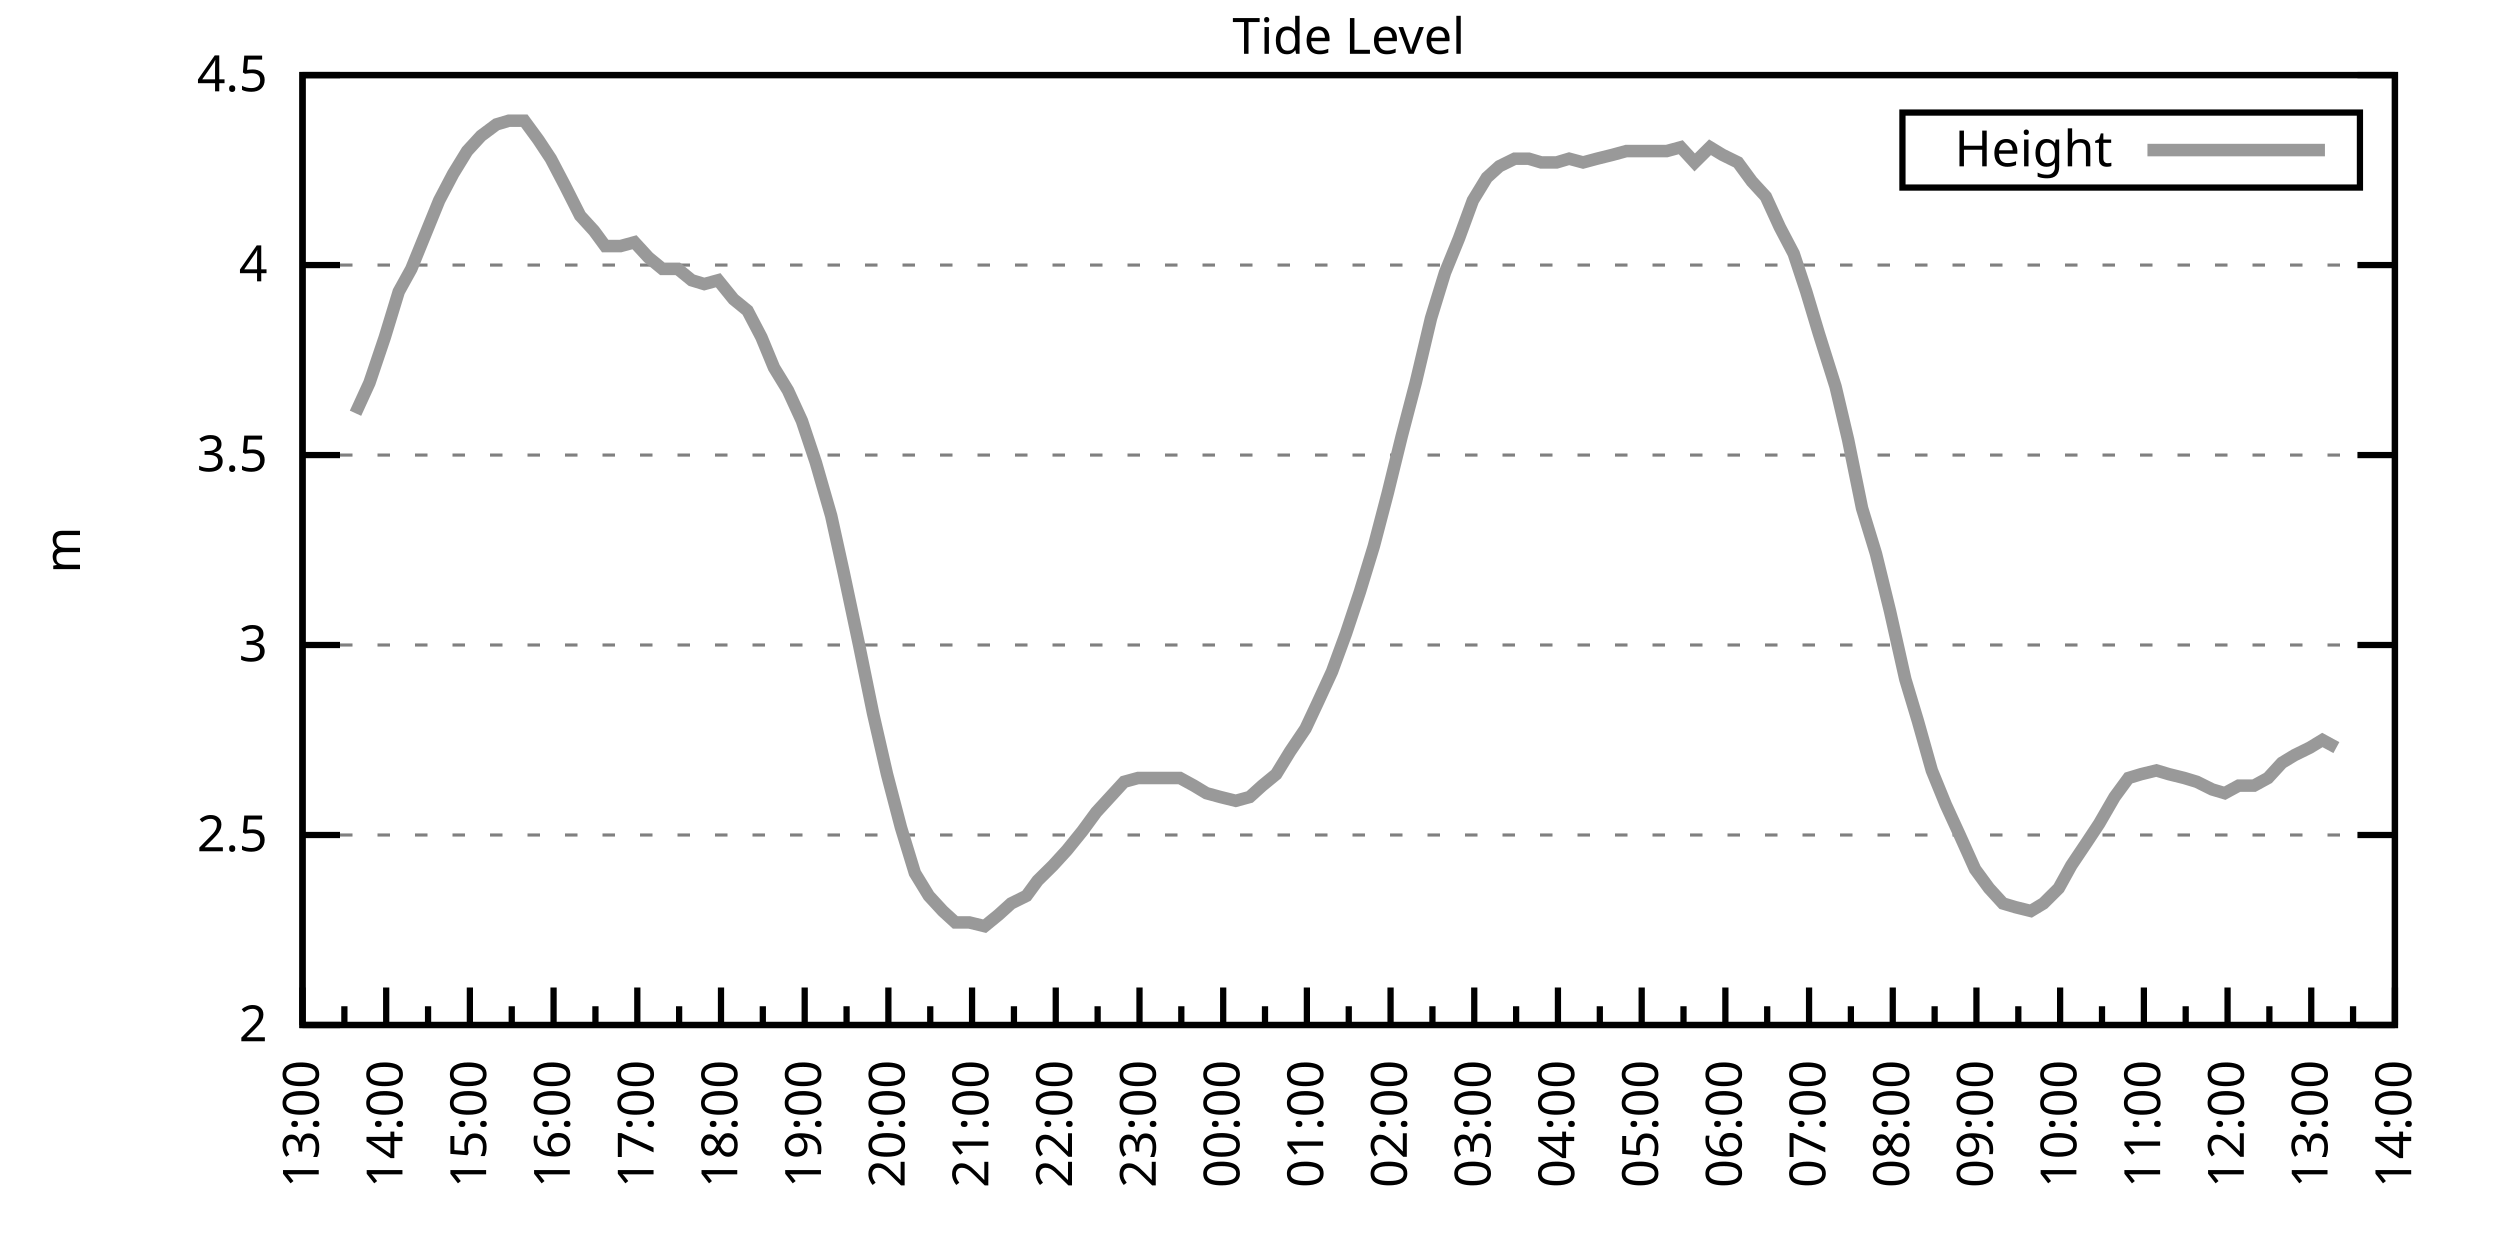
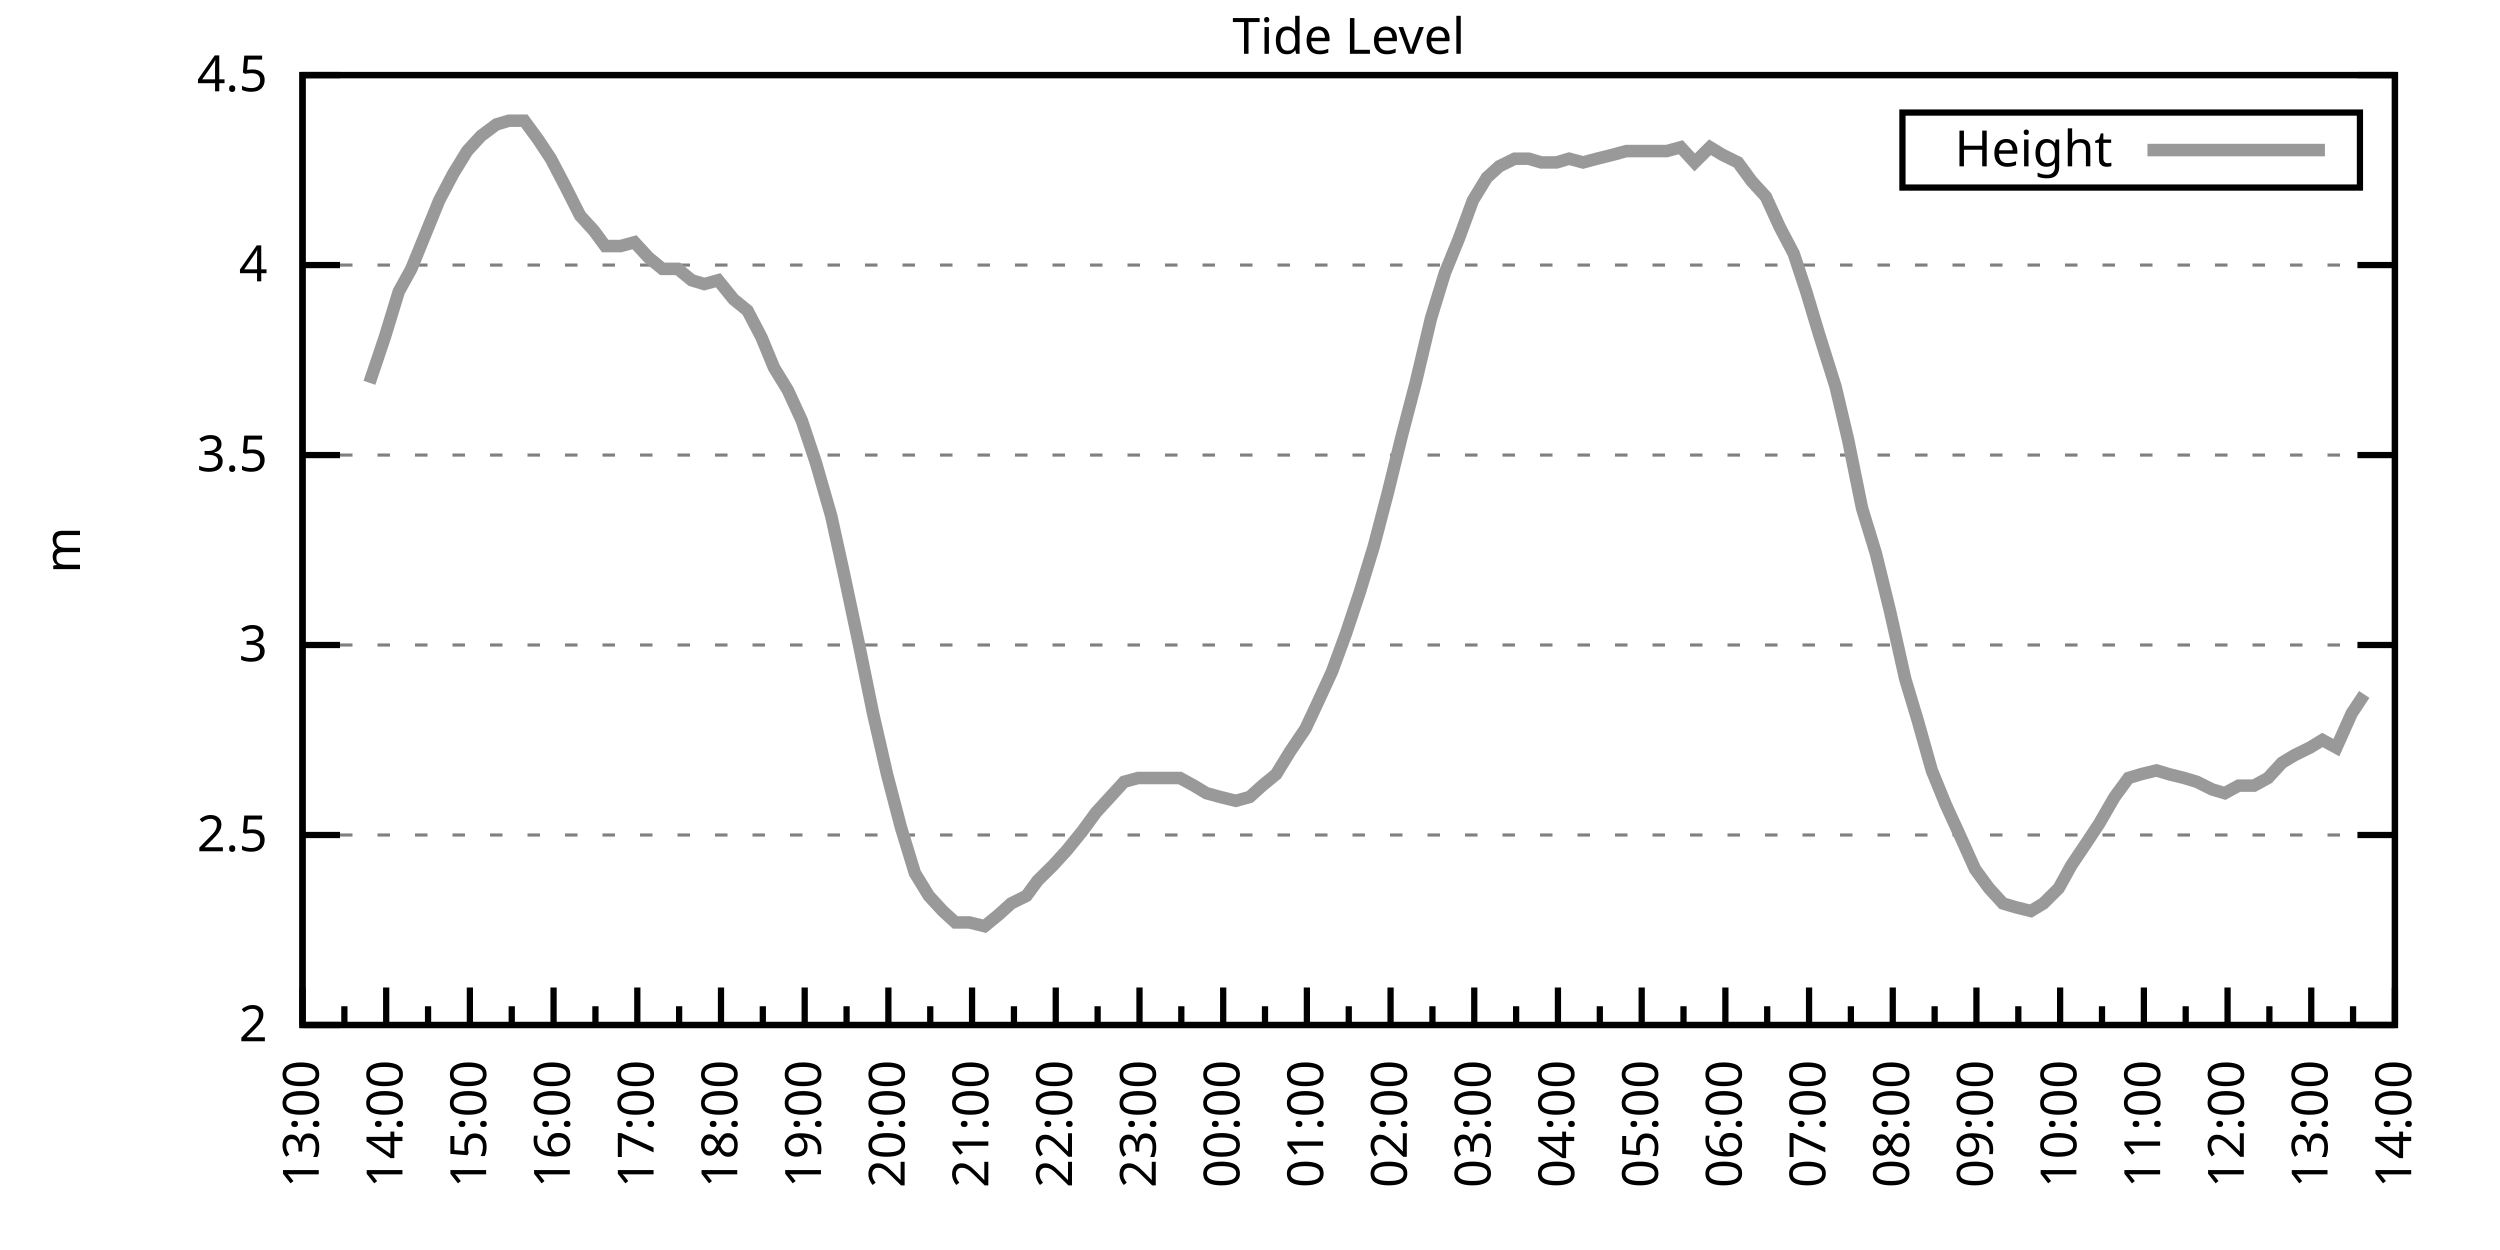
<svg xmlns="http://www.w3.org/2000/svg" xmlns:xlink="http://www.w3.org/1999/xlink" width="400" height="200" viewBox="0 0 400 200">
  <g id="gnuplot_canvas">
    <rect x="0" y="0" width="400" height="200" fill="none" />
    <defs>
      <circle id="gpDot" r="0.5" stroke-width="0.5" stroke="currentColor" />
      <path id="gpPt0" stroke-width="0.333" stroke="currentColor" d="M-1,0 h2 M0,-1 v2" />
      <path id="gpPt1" stroke-width="0.333" stroke="currentColor" d="M-1,-1 L1,1 M1,-1 L-1,1" />
      <path id="gpPt2" stroke-width="0.333" stroke="currentColor" d="M-1,0 L1,0 M0,-1 L0,1 M-1,-1 L1,1 M-1,1 L1,-1" />
      <rect id="gpPt3" stroke-width="0.333" stroke="currentColor" x="-1" y="-1" width="2" height="2" />
      <rect id="gpPt4" stroke-width="0.333" stroke="currentColor" fill="currentColor" x="-1" y="-1" width="2" height="2" />
      <circle id="gpPt5" stroke-width="0.333" stroke="currentColor" cx="0" cy="0" r="1" />
      <use xlink:href="#gpPt5" id="gpPt6" fill="currentColor" stroke="none" />
      <path id="gpPt7" stroke-width="0.333" stroke="currentColor" d="M0,-1.33 L-1.33,0.67 L1.33,0.67 z" />
      <use xlink:href="#gpPt7" id="gpPt8" fill="currentColor" stroke="none" />
      <use xlink:href="#gpPt7" id="gpPt9" stroke="currentColor" transform="rotate(180)" />
      <use xlink:href="#gpPt9" id="gpPt10" fill="currentColor" stroke="none" />
      <use xlink:href="#gpPt3" id="gpPt11" stroke="currentColor" transform="rotate(45)" />
      <use xlink:href="#gpPt11" id="gpPt12" fill="currentColor" stroke="none" />
      <path id="gpPt13" stroke-width="0.333" stroke="currentColor" d="M0,1.330 L1.265,0.411 L0.782,-1.067 L-0.782,-1.076 L-1.265,0.411 z" />
      <use xlink:href="#gpPt13" id="gpPt14" fill="currentColor" stroke="none" />
      <filter id="textbox" filterUnits="objectBoundingBox" x="0" y="0" height="1" width="1">
        <feFlood flood-color="white" flood-opacity="1" result="bgnd" />
        <feComposite in="SourceGraphic" in2="bgnd" operator="atop" />
      </filter>
      <filter id="greybox" filterUnits="objectBoundingBox" x="0" y="0" height="1" width="1">
        <feFlood flood-color="lightgrey" flood-opacity="1" result="grey" />
        <feComposite in="SourceGraphic" in2="grey" operator="atop" />
      </filter>
    </defs>
    <g fill="none" color="white" stroke="currentColor" stroke-width="1.00" stroke-linecap="butt" stroke-linejoin="miter">
</g>
    <g fill="none" color="black" stroke="currentColor" stroke-width="1.00" stroke-linecap="butt" stroke-linejoin="miter">
      <g stroke="none" shape-rendering="crispEdges">
        <polygon fill="rgb(255, 255, 255)" points="48.40,164.00 383.18,164.00 383.18,12.02 48.40,12.02 " />
      </g>
    </g>
    <g fill="none" color="black" stroke="currentColor" stroke-width="1.00" stroke-linecap="butt" stroke-linejoin="miter">
</g>
    <g fill="none" color="black" stroke="black" stroke-width="0.50" stroke-linecap="butt" stroke-linejoin="miter">
</g>
    <g fill="none" color="gray" stroke="currentColor" stroke-width="0.50" stroke-linecap="butt" stroke-linejoin="miter">
      <path stroke="gray" stroke-dasharray="2,4" class="gridline" d="M48.40,164.00 L383.19,164.00  " />
    </g>
    <g fill="none" color="gray" stroke="gray" stroke-width="1.00" stroke-linecap="butt" stroke-linejoin="miter">
</g>
    <g fill="none" color="black" stroke="currentColor" stroke-width="1.00" stroke-linecap="butt" stroke-linejoin="miter">
      <path stroke="black" d="M48.40,164.00 L54.40,164.00 M383.19,164.00 L377.19,164.00  " />
      <g transform="translate(42.80,166.60)" stroke="none" fill="black" font-family="Sans" font-size="8.00" text-anchor="end">
        <text>
          <tspan font-family="Sans"> 2</tspan>
        </text>
      </g>
    </g>
    <g fill="none" color="black" stroke="currentColor" stroke-width="1.00" stroke-linecap="butt" stroke-linejoin="miter">
</g>
    <g fill="none" color="black" stroke="black" stroke-width="0.50" stroke-linecap="butt" stroke-linejoin="miter">
</g>
    <g fill="none" color="gray" stroke="currentColor" stroke-width="0.50" stroke-linecap="butt" stroke-linejoin="miter">
      <path stroke="gray" stroke-dasharray="2,4" class="gridline" d="M48.40,133.60 L383.19,133.60  " />
    </g>
    <g fill="none" color="gray" stroke="gray" stroke-width="1.00" stroke-linecap="butt" stroke-linejoin="miter">
</g>
    <g fill="none" color="black" stroke="currentColor" stroke-width="1.00" stroke-linecap="butt" stroke-linejoin="miter">
      <path stroke="black" d="M48.40,133.60 L54.40,133.60 M383.19,133.60 L377.19,133.60  " />
      <g transform="translate(42.80,136.20)" stroke="none" fill="black" font-family="Sans" font-size="8.00" text-anchor="end">
        <text>
          <tspan font-family="Sans"> 2.5</tspan>
        </text>
      </g>
    </g>
    <g fill="none" color="black" stroke="currentColor" stroke-width="1.00" stroke-linecap="butt" stroke-linejoin="miter">
</g>
    <g fill="none" color="black" stroke="black" stroke-width="0.50" stroke-linecap="butt" stroke-linejoin="miter">
</g>
    <g fill="none" color="gray" stroke="currentColor" stroke-width="0.50" stroke-linecap="butt" stroke-linejoin="miter">
      <path stroke="gray" stroke-dasharray="2,4" class="gridline" d="M48.40,103.20 L383.19,103.20  " />
    </g>
    <g fill="none" color="gray" stroke="gray" stroke-width="1.00" stroke-linecap="butt" stroke-linejoin="miter">
</g>
    <g fill="none" color="black" stroke="currentColor" stroke-width="1.00" stroke-linecap="butt" stroke-linejoin="miter">
      <path stroke="black" d="M48.40,103.20 L54.40,103.20 M383.19,103.20 L377.19,103.20  " />
      <g transform="translate(42.80,105.80)" stroke="none" fill="black" font-family="Sans" font-size="8.00" text-anchor="end">
        <text>
          <tspan font-family="Sans"> 3</tspan>
        </text>
      </g>
    </g>
    <g fill="none" color="black" stroke="currentColor" stroke-width="1.00" stroke-linecap="butt" stroke-linejoin="miter">
</g>
    <g fill="none" color="black" stroke="black" stroke-width="0.50" stroke-linecap="butt" stroke-linejoin="miter">
</g>
    <g fill="none" color="gray" stroke="currentColor" stroke-width="0.50" stroke-linecap="butt" stroke-linejoin="miter">
      <path stroke="gray" stroke-dasharray="2,4" class="gridline" d="M48.40,72.81 L383.19,72.81  " />
    </g>
    <g fill="none" color="gray" stroke="gray" stroke-width="1.00" stroke-linecap="butt" stroke-linejoin="miter">
</g>
    <g fill="none" color="black" stroke="currentColor" stroke-width="1.00" stroke-linecap="butt" stroke-linejoin="miter">
      <path stroke="black" d="M48.40,72.81 L54.40,72.81 M383.19,72.81 L377.19,72.81  " />
      <g transform="translate(42.80,75.41)" stroke="none" fill="black" font-family="Sans" font-size="8.00" text-anchor="end">
        <text>
          <tspan font-family="Sans"> 3.5</tspan>
        </text>
      </g>
    </g>
    <g fill="none" color="black" stroke="currentColor" stroke-width="1.00" stroke-linecap="butt" stroke-linejoin="miter">
</g>
    <g fill="none" color="black" stroke="black" stroke-width="0.50" stroke-linecap="butt" stroke-linejoin="miter">
</g>
    <g fill="none" color="gray" stroke="currentColor" stroke-width="0.50" stroke-linecap="butt" stroke-linejoin="miter">
      <path stroke="gray" stroke-dasharray="2,4" class="gridline" d="M48.40,42.41 L383.19,42.41  " />
    </g>
    <g fill="none" color="gray" stroke="gray" stroke-width="1.00" stroke-linecap="butt" stroke-linejoin="miter">
</g>
    <g fill="none" color="black" stroke="currentColor" stroke-width="1.00" stroke-linecap="butt" stroke-linejoin="miter">
      <path stroke="black" d="M48.40,42.41 L54.40,42.41 M383.19,42.41 L377.19,42.41  " />
      <g transform="translate(42.80,45.01)" stroke="none" fill="black" font-family="Sans" font-size="8.00" text-anchor="end">
        <text>
          <tspan font-family="Sans"> 4</tspan>
        </text>
      </g>
    </g>
    <g fill="none" color="black" stroke="currentColor" stroke-width="1.00" stroke-linecap="butt" stroke-linejoin="miter">
</g>
    <g fill="none" color="black" stroke="black" stroke-width="0.50" stroke-linecap="butt" stroke-linejoin="miter">
</g>
    <g fill="none" color="gray" stroke="currentColor" stroke-width="0.50" stroke-linecap="butt" stroke-linejoin="miter">
      <path stroke="gray" stroke-dasharray="2,4" class="gridline" d="M48.40,12.01 L383.19,12.01  " />
    </g>
    <g fill="none" color="gray" stroke="gray" stroke-width="1.00" stroke-linecap="butt" stroke-linejoin="miter">
</g>
    <g fill="none" color="black" stroke="currentColor" stroke-width="1.00" stroke-linecap="butt" stroke-linejoin="miter">
      <path stroke="black" d="M48.40,12.01 L54.40,12.01 M383.19,12.01 L377.19,12.01  " />
      <g transform="translate(42.80,14.61)" stroke="none" fill="black" font-family="Sans" font-size="8.00" text-anchor="end">
        <text>
          <tspan font-family="Sans"> 4.5</tspan>
        </text>
      </g>
    </g>
    <g fill="none" color="black" stroke="currentColor" stroke-width="1.00" stroke-linecap="butt" stroke-linejoin="miter">
      <path stroke="black" d="M48.40,164.00 L48.40,158.00  " />
      <g transform="translate(51.00,169.60) rotate(270)" stroke="none" fill="black" font-family="Sans" font-size="8.00" text-anchor="end">
        <text>
          <tspan font-family="Sans">13:00</tspan>
        </text>
      </g>
    </g>
    <g fill="none" color="black" stroke="currentColor" stroke-width="1.00" stroke-linecap="butt" stroke-linejoin="miter">
      <path stroke="black" d="M55.10,164.00 L55.10,161.00 M61.79,164.00 L61.79,158.00  " />
      <g transform="translate(64.39,169.60) rotate(270)" stroke="none" fill="black" font-family="Sans" font-size="8.00" text-anchor="end">
        <text>
          <tspan font-family="Sans">14:00</tspan>
        </text>
      </g>
    </g>
    <g fill="none" color="black" stroke="currentColor" stroke-width="1.00" stroke-linecap="butt" stroke-linejoin="miter">
      <path stroke="black" d="M68.49,164.00 L68.49,161.00 M75.18,164.00 L75.18,158.00  " />
      <g transform="translate(77.78,169.60) rotate(270)" stroke="none" fill="black" font-family="Sans" font-size="8.00" text-anchor="end">
        <text>
          <tspan font-family="Sans">15:00</tspan>
        </text>
      </g>
    </g>
    <g fill="none" color="black" stroke="currentColor" stroke-width="1.00" stroke-linecap="butt" stroke-linejoin="miter">
      <path stroke="black" d="M81.88,164.00 L81.88,161.00 M88.57,164.00 L88.57,158.00  " />
      <g transform="translate(91.17,169.60) rotate(270)" stroke="none" fill="black" font-family="Sans" font-size="8.00" text-anchor="end">
        <text>
          <tspan font-family="Sans">16:00</tspan>
        </text>
      </g>
    </g>
    <g fill="none" color="black" stroke="currentColor" stroke-width="1.00" stroke-linecap="butt" stroke-linejoin="miter">
      <path stroke="black" d="M95.27,164.00 L95.27,161.00 M101.97,164.00 L101.97,158.00  " />
      <g transform="translate(104.57,169.60) rotate(270)" stroke="none" fill="black" font-family="Sans" font-size="8.00" text-anchor="end">
        <text>
          <tspan font-family="Sans">17:00</tspan>
        </text>
      </g>
    </g>
    <g fill="none" color="black" stroke="currentColor" stroke-width="1.00" stroke-linecap="butt" stroke-linejoin="miter">
      <path stroke="black" d="M108.66,164.00 L108.66,161.00 M115.36,164.00 L115.36,158.00  " />
      <g transform="translate(117.96,169.60) rotate(270)" stroke="none" fill="black" font-family="Sans" font-size="8.00" text-anchor="end">
        <text>
          <tspan font-family="Sans">18:00</tspan>
        </text>
      </g>
    </g>
    <g fill="none" color="black" stroke="currentColor" stroke-width="1.00" stroke-linecap="butt" stroke-linejoin="miter">
      <path stroke="black" d="M122.05,164.00 L122.05,161.00 M128.75,164.00 L128.75,158.00  " />
      <g transform="translate(131.35,169.60) rotate(270)" stroke="none" fill="black" font-family="Sans" font-size="8.00" text-anchor="end">
        <text>
          <tspan font-family="Sans">19:00</tspan>
        </text>
      </g>
    </g>
    <g fill="none" color="black" stroke="currentColor" stroke-width="1.00" stroke-linecap="butt" stroke-linejoin="miter">
      <path stroke="black" d="M135.45,164.00 L135.45,161.00 M142.14,164.00 L142.14,158.00  " />
      <g transform="translate(144.74,169.60) rotate(270)" stroke="none" fill="black" font-family="Sans" font-size="8.00" text-anchor="end">
        <text>
          <tspan font-family="Sans">20:00</tspan>
        </text>
      </g>
    </g>
    <g fill="none" color="black" stroke="currentColor" stroke-width="1.00" stroke-linecap="butt" stroke-linejoin="miter">
      <path stroke="black" d="M148.84,164.00 L148.84,161.00 M155.53,164.00 L155.53,158.00  " />
      <g transform="translate(158.13,169.60) rotate(270)" stroke="none" fill="black" font-family="Sans" font-size="8.00" text-anchor="end">
        <text>
          <tspan font-family="Sans">21:00</tspan>
        </text>
      </g>
    </g>
    <g fill="none" color="black" stroke="currentColor" stroke-width="1.00" stroke-linecap="butt" stroke-linejoin="miter">
      <path stroke="black" d="M162.23,164.00 L162.23,161.00 M168.92,164.00 L168.92,158.00  " />
      <g transform="translate(171.52,169.60) rotate(270)" stroke="none" fill="black" font-family="Sans" font-size="8.00" text-anchor="end">
        <text>
          <tspan font-family="Sans">22:00</tspan>
        </text>
      </g>
    </g>
    <g fill="none" color="black" stroke="currentColor" stroke-width="1.00" stroke-linecap="butt" stroke-linejoin="miter">
      <path stroke="black" d="M175.62,164.00 L175.62,161.00 M182.32,164.00 L182.32,158.00  " />
      <g transform="translate(184.92,169.60) rotate(270)" stroke="none" fill="black" font-family="Sans" font-size="8.00" text-anchor="end">
        <text>
          <tspan font-family="Sans">23:00</tspan>
        </text>
      </g>
    </g>
    <g fill="none" color="black" stroke="currentColor" stroke-width="1.00" stroke-linecap="butt" stroke-linejoin="miter">
      <path stroke="black" d="M189.01,164.00 L189.01,161.00 M195.71,164.00 L195.71,158.00  " />
      <g transform="translate(198.31,169.60) rotate(270)" stroke="none" fill="black" font-family="Sans" font-size="8.00" text-anchor="end">
        <text>
          <tspan font-family="Sans">00:00</tspan>
        </text>
      </g>
    </g>
    <g fill="none" color="black" stroke="currentColor" stroke-width="1.00" stroke-linecap="butt" stroke-linejoin="miter">
      <path stroke="black" d="M202.40,164.00 L202.40,161.00 M209.10,164.00 L209.10,158.00  " />
      <g transform="translate(211.70,169.60) rotate(270)" stroke="none" fill="black" font-family="Sans" font-size="8.00" text-anchor="end">
        <text>
          <tspan font-family="Sans">01:00</tspan>
        </text>
      </g>
    </g>
    <g fill="none" color="black" stroke="currentColor" stroke-width="1.00" stroke-linecap="butt" stroke-linejoin="miter">
      <path stroke="black" d="M215.80,164.00 L215.80,161.00 M222.49,164.00 L222.49,158.00  " />
      <g transform="translate(225.09,169.60) rotate(270)" stroke="none" fill="black" font-family="Sans" font-size="8.00" text-anchor="end">
        <text>
          <tspan font-family="Sans">02:00</tspan>
        </text>
      </g>
    </g>
    <g fill="none" color="black" stroke="currentColor" stroke-width="1.00" stroke-linecap="butt" stroke-linejoin="miter">
      <path stroke="black" d="M229.19,164.00 L229.19,161.00 M235.88,164.00 L235.88,158.00  " />
      <g transform="translate(238.48,169.60) rotate(270)" stroke="none" fill="black" font-family="Sans" font-size="8.00" text-anchor="end">
        <text>
          <tspan font-family="Sans">03:00</tspan>
        </text>
      </g>
    </g>
    <g fill="none" color="black" stroke="currentColor" stroke-width="1.00" stroke-linecap="butt" stroke-linejoin="miter">
      <path stroke="black" d="M242.58,164.00 L242.58,161.00 M249.27,164.00 L249.27,158.00  " />
      <g transform="translate(251.87,169.60) rotate(270)" stroke="none" fill="black" font-family="Sans" font-size="8.00" text-anchor="end">
        <text>
          <tspan font-family="Sans">04:00</tspan>
        </text>
      </g>
    </g>
    <g fill="none" color="black" stroke="currentColor" stroke-width="1.00" stroke-linecap="butt" stroke-linejoin="miter">
      <path stroke="black" d="M255.97,164.00 L255.97,161.00 M262.67,164.00 L262.67,158.00  " />
      <g transform="translate(265.27,169.60) rotate(270)" stroke="none" fill="black" font-family="Sans" font-size="8.00" text-anchor="end">
        <text>
          <tspan font-family="Sans">05:00</tspan>
        </text>
      </g>
    </g>
    <g fill="none" color="black" stroke="currentColor" stroke-width="1.00" stroke-linecap="butt" stroke-linejoin="miter">
      <path stroke="black" d="M269.36,164.00 L269.36,161.00 M276.06,164.00 L276.06,158.00  " />
      <g transform="translate(278.66,169.60) rotate(270)" stroke="none" fill="black" font-family="Sans" font-size="8.00" text-anchor="end">
        <text>
          <tspan font-family="Sans">06:00</tspan>
        </text>
      </g>
    </g>
    <g fill="none" color="black" stroke="currentColor" stroke-width="1.00" stroke-linecap="butt" stroke-linejoin="miter">
      <path stroke="black" d="M282.75,164.00 L282.75,161.00 M289.45,164.00 L289.45,158.00  " />
      <g transform="translate(292.05,169.60) rotate(270)" stroke="none" fill="black" font-family="Sans" font-size="8.00" text-anchor="end">
        <text>
          <tspan font-family="Sans">07:00</tspan>
        </text>
      </g>
    </g>
    <g fill="none" color="black" stroke="currentColor" stroke-width="1.00" stroke-linecap="butt" stroke-linejoin="miter">
      <path stroke="black" d="M296.14,164.00 L296.14,161.00 M302.84,164.00 L302.84,158.00  " />
      <g transform="translate(305.44,169.60) rotate(270)" stroke="none" fill="black" font-family="Sans" font-size="8.00" text-anchor="end">
        <text>
          <tspan font-family="Sans">08:00</tspan>
        </text>
      </g>
    </g>
    <g fill="none" color="black" stroke="currentColor" stroke-width="1.00" stroke-linecap="butt" stroke-linejoin="miter">
      <path stroke="black" d="M309.54,164.00 L309.54,161.00 M316.23,164.00 L316.23,158.00  " />
      <g transform="translate(318.83,169.60) rotate(270)" stroke="none" fill="black" font-family="Sans" font-size="8.00" text-anchor="end">
        <text>
          <tspan font-family="Sans">09:00</tspan>
        </text>
      </g>
    </g>
    <g fill="none" color="black" stroke="currentColor" stroke-width="1.00" stroke-linecap="butt" stroke-linejoin="miter">
      <path stroke="black" d="M322.93,164.00 L322.93,161.00 M329.62,164.00 L329.62,158.00  " />
      <g transform="translate(332.22,169.60) rotate(270)" stroke="none" fill="black" font-family="Sans" font-size="8.00" text-anchor="end">
        <text>
          <tspan font-family="Sans">10:00</tspan>
        </text>
      </g>
    </g>
    <g fill="none" color="black" stroke="currentColor" stroke-width="1.00" stroke-linecap="butt" stroke-linejoin="miter">
      <path stroke="black" d="M336.32,164.00 L336.32,161.00 M343.02,164.00 L343.02,158.00  " />
      <g transform="translate(345.62,169.60) rotate(270)" stroke="none" fill="black" font-family="Sans" font-size="8.00" text-anchor="end">
        <text>
          <tspan font-family="Sans">11:00</tspan>
        </text>
      </g>
    </g>
    <g fill="none" color="black" stroke="currentColor" stroke-width="1.00" stroke-linecap="butt" stroke-linejoin="miter">
      <path stroke="black" d="M349.71,164.00 L349.71,161.00 M356.41,164.00 L356.41,158.00  " />
      <g transform="translate(359.01,169.60) rotate(270)" stroke="none" fill="black" font-family="Sans" font-size="8.00" text-anchor="end">
        <text>
          <tspan font-family="Sans">12:00</tspan>
        </text>
      </g>
    </g>
    <g fill="none" color="black" stroke="currentColor" stroke-width="1.00" stroke-linecap="butt" stroke-linejoin="miter">
      <path stroke="black" d="M363.10,164.00 L363.10,161.00 M369.80,164.00 L369.80,158.00  " />
      <g transform="translate(372.40,169.60) rotate(270)" stroke="none" fill="black" font-family="Sans" font-size="8.00" text-anchor="end">
        <text>
          <tspan font-family="Sans">13:00</tspan>
        </text>
      </g>
    </g>
    <g fill="none" color="black" stroke="currentColor" stroke-width="1.00" stroke-linecap="butt" stroke-linejoin="miter">
      <path stroke="black" d="M376.49,164.00 L376.49,161.00 M383.19,164.00 L383.19,158.00  " />
      <g transform="translate(385.79,169.60) rotate(270)" stroke="none" fill="black" font-family="Sans" font-size="8.00" text-anchor="end">
        <text>
          <tspan font-family="Sans">14:00</tspan>
        </text>
      </g>
    </g>
    <g fill="none" color="black" stroke="currentColor" stroke-width="1.00" stroke-linecap="butt" stroke-linejoin="miter">
</g>
    <g fill="none" color="black" stroke="currentColor" stroke-width="1.00" stroke-linecap="butt" stroke-linejoin="miter">
      <path stroke="black" d="M48.40,12.01 L48.40,164.00 L383.19,164.00 L383.19,12.01 L48.40,12.01 Z  " />
    </g>
    <g fill="none" color="black" stroke="currentColor" stroke-width="1.00" stroke-linecap="butt" stroke-linejoin="miter">
      <g transform="translate(12.80,88.01) rotate(270)" stroke="none" fill="black" font-family="Sans" font-size="8.00" text-anchor="middle">
        <text>
          <tspan font-family="Sans">m</tspan>
        </text>
      </g>
    </g>
    <g fill="none" color="black" stroke="currentColor" stroke-width="1.00" stroke-linecap="butt" stroke-linejoin="miter">
</g>
    <g fill="none" color="black" stroke="currentColor" stroke-width="1.00" stroke-linecap="butt" stroke-linejoin="miter">
      <path stroke="black" d="M304.39,30.01 L304.39,18.01 L377.59,18.01 L377.59,30.01 L304.39,30.01 Z  " />
    </g>
    <g id="Tide_level_plot_1">
      <g fill="none" color="white" stroke="black" stroke-width="2.00" stroke-linecap="butt" stroke-linejoin="miter">
</g>
      <g fill="none" color="black" stroke="currentColor" stroke-width="2.00" stroke-linecap="butt" stroke-linejoin="miter">
        <g transform="translate(337.99,26.61)" stroke="none" fill="black" font-family="Sans" font-size="8.00" text-anchor="end">
          <text>
            <tspan font-family="Sans">Height</tspan>
          </text>
        </g>
      </g>
      <g fill="none" color="black" stroke="currentColor" stroke-width="2.00" stroke-linecap="butt" stroke-linejoin="miter">
-         <path stroke="rgb(153, 153, 153)" d="M343.59,24.01 L371.99,24.01 M56.88,66.12 L59.11,61.25 L61.57,53.96 L63.80,46.66 L65.81,43.02 L68.04,37.54   L70.27,32.07 L72.50,27.82 L74.74,24.17 L76.97,21.74 L79.42,19.91 L81.43,19.31 L83.89,19.31 L86.12,22.35   L88.13,25.39 L90.36,29.64 L92.82,34.50 L95.05,36.94 L96.83,39.37 L99.29,39.37 L101.52,38.76 L103.75,41.19   L105.98,43.02 L108.44,43.02 L110.67,44.84 L112.68,45.45 L114.91,44.84 L117.37,47.88 L119.60,49.70 L121.83,53.96   L123.84,58.82 L126.07,62.47 L128.30,67.33 L130.54,74.02 L132.99,82.53 L135.00,91.65 L137.45,103.20 L139.69,114.15   L141.92,123.87 L144.15,132.39 L146.38,139.68 L148.61,143.33 L150.85,145.76 L152.85,147.59 L155.09,147.59 L157.54,148.19   L159.77,146.37 L161.78,144.55 L164.24,143.33 L166.02,140.90 L168.48,138.47 L170.71,136.03 L173.17,132.99 L175.40,129.95   L177.63,127.52 L179.86,125.09 L182.09,124.48 L184.10,124.48 L186.56,124.48 L188.79,124.48 L191.02,125.70 L193.03,126.91   L195.26,127.52 L197.72,128.13 L199.95,127.52 L201.96,125.70 L204.19,123.87 L206.42,120.23 L208.88,116.58 L210.88,112.32   L213.12,107.46 L215.35,101.38 L217.58,94.69 L219.81,87.40 L222.04,78.89 L224.28,69.77 L226.51,61.25 L228.96,50.92   L231.20,43.62 L233.43,38.15 L235.66,32.07 L237.89,28.42 L239.90,26.60 L242.36,25.39 L244.59,25.39 L246.60,25.99   L249.05,25.99 L251.06,25.39 L253.29,25.99 L255.52,25.39 L257.98,24.78 L260.21,24.17 L262.44,24.17 L264.45,24.17   L266.68,24.17 L268.92,23.56 L271.15,25.99 L273.60,23.56 L275.61,24.78 L278.07,25.99 L280.30,29.03 L282.53,31.46   L284.76,36.33 L286.99,40.58 L289.00,46.66 L291.01,53.35 L293.69,61.86 L295.70,70.37 L297.93,81.32 L300.16,88.61   L302.39,97.73 L304.85,108.68 L306.86,115.36 L309.09,123.27 L311.32,128.74 L313.55,133.60 L316.01,139.07 L318.24,142.11   L320.47,144.55 L322.48,145.15 L324.94,145.76 L326.95,144.55 L329.40,142.11 L331.41,138.47 L333.86,134.82 L335.87,131.78   L338.33,127.52 L340.56,124.48 L342.57,123.87 L345.02,123.27 L347.03,123.87 L349.49,124.48 L351.50,125.09 L353.95,126.31   L355.96,126.91 L358.19,125.70 L360.65,125.70 L362.88,124.48 L365.11,122.05 L367.12,120.83 L369.58,119.62 L371.58,118.40   L373.82,119.62  " />
+         <path stroke="rgb(153, 153, 153)" d="M343.59,24.01 L371.99,24.01 M59.11,61.25 L61.57,53.96 L63.80,46.66 L65.81,43.02 L68.04,37.54 L70.27,32.07   L72.50,27.82 L74.74,24.17 L76.97,21.74 L79.42,19.91 L81.43,19.31 L83.89,19.31 L86.12,22.35 L88.13,25.39   L90.36,29.64 L92.82,34.50 L95.05,36.94 L96.83,39.37 L99.29,39.37 L101.52,38.76 L103.75,41.19 L105.98,43.02   L108.44,43.02 L110.67,44.84 L112.68,45.45 L114.91,44.84 L117.37,47.88 L119.60,49.70 L121.83,53.96 L123.84,58.82   L126.07,62.47 L128.30,67.33 L130.54,74.02 L132.99,82.53 L135.00,91.65 L137.45,103.20 L139.69,114.15 L141.92,123.87   L144.15,132.39 L146.38,139.68 L148.61,143.33 L150.85,145.76 L152.85,147.59 L155.09,147.59 L157.54,148.19 L159.77,146.37   L161.78,144.55 L164.24,143.33 L166.02,140.90 L168.48,138.47 L170.71,136.03 L173.17,132.99 L175.40,129.95 L177.63,127.52   L179.86,125.09 L182.09,124.48 L184.10,124.48 L186.56,124.48 L188.79,124.48 L191.02,125.70 L193.03,126.91 L195.26,127.52   L197.72,128.13 L199.95,127.52 L201.96,125.70 L204.19,123.87 L206.42,120.23 L208.88,116.58 L210.88,112.32 L213.12,107.46   L215.35,101.38 L217.58,94.69 L219.81,87.40 L222.04,78.89 L224.28,69.77 L226.51,61.25 L228.96,50.92 L231.20,43.62   L233.43,38.15 L235.66,32.07 L237.89,28.42 L239.90,26.60 L242.36,25.39 L244.59,25.39 L246.60,25.99 L249.05,25.99   L251.06,25.39 L253.29,25.99 L255.52,25.39 L257.98,24.78 L260.21,24.17 L262.44,24.17 L264.45,24.17 L266.68,24.17   L268.92,23.56 L271.15,25.99 L273.60,23.56 L275.61,24.78 L278.07,25.99 L280.30,29.03 L282.53,31.46 L284.76,36.33   L286.99,40.58 L289.00,46.66 L291.01,53.35 L293.69,61.86 L295.70,70.37 L297.93,81.32 L300.16,88.61 L302.39,97.73   L304.85,108.68 L306.86,115.36 L309.09,123.27 L311.32,128.74 L313.55,133.60 L316.01,139.07 L318.24,142.11 L320.47,144.55   L322.48,145.15 L324.94,145.76 L326.95,144.55 L329.40,142.11 L331.41,138.47 L333.86,134.82 L335.87,131.78 L338.33,127.52   L340.56,124.48 L342.57,123.87 L345.02,123.27 L347.03,123.87 L349.49,124.48 L351.50,125.09 L353.95,126.31 L355.96,126.91   L358.19,125.70 L360.65,125.70 L362.88,124.48 L365.11,122.05 L367.12,120.83 L369.58,119.62 L371.58,118.40 L373.82,119.62   L376.27,114.15 L378.28,111.11  " />
      </g>
    </g>
    <g fill="none" color="black" stroke="currentColor" stroke-width="2.00" stroke-linecap="butt" stroke-linejoin="miter">
</g>
    <g fill="none" color="black" stroke="black" stroke-width="1.00" stroke-linecap="butt" stroke-linejoin="miter">
</g>
    <g fill="none" color="black" stroke="currentColor" stroke-width="1.00" stroke-linecap="butt" stroke-linejoin="miter">
      <path stroke="black" d="M48.40,12.01 L48.40,164.00 L383.19,164.00 L383.19,12.01 L48.40,12.01 Z  " />
    </g>
    <g fill="none" color="black" stroke="currentColor" stroke-width="1.00" stroke-linecap="butt" stroke-linejoin="miter">
      <g transform="translate(215.79,8.61)" stroke="none" fill="black" font-family="Sans" font-size="8.00" text-anchor="middle">
        <text>
          <tspan font-family="Sans">Tide Level</tspan>
        </text>
      </g>
    </g>
    <g fill="none" color="black" stroke="currentColor" stroke-width="1.00" stroke-linecap="butt" stroke-linejoin="miter">
</g>
  </g>
</svg>
